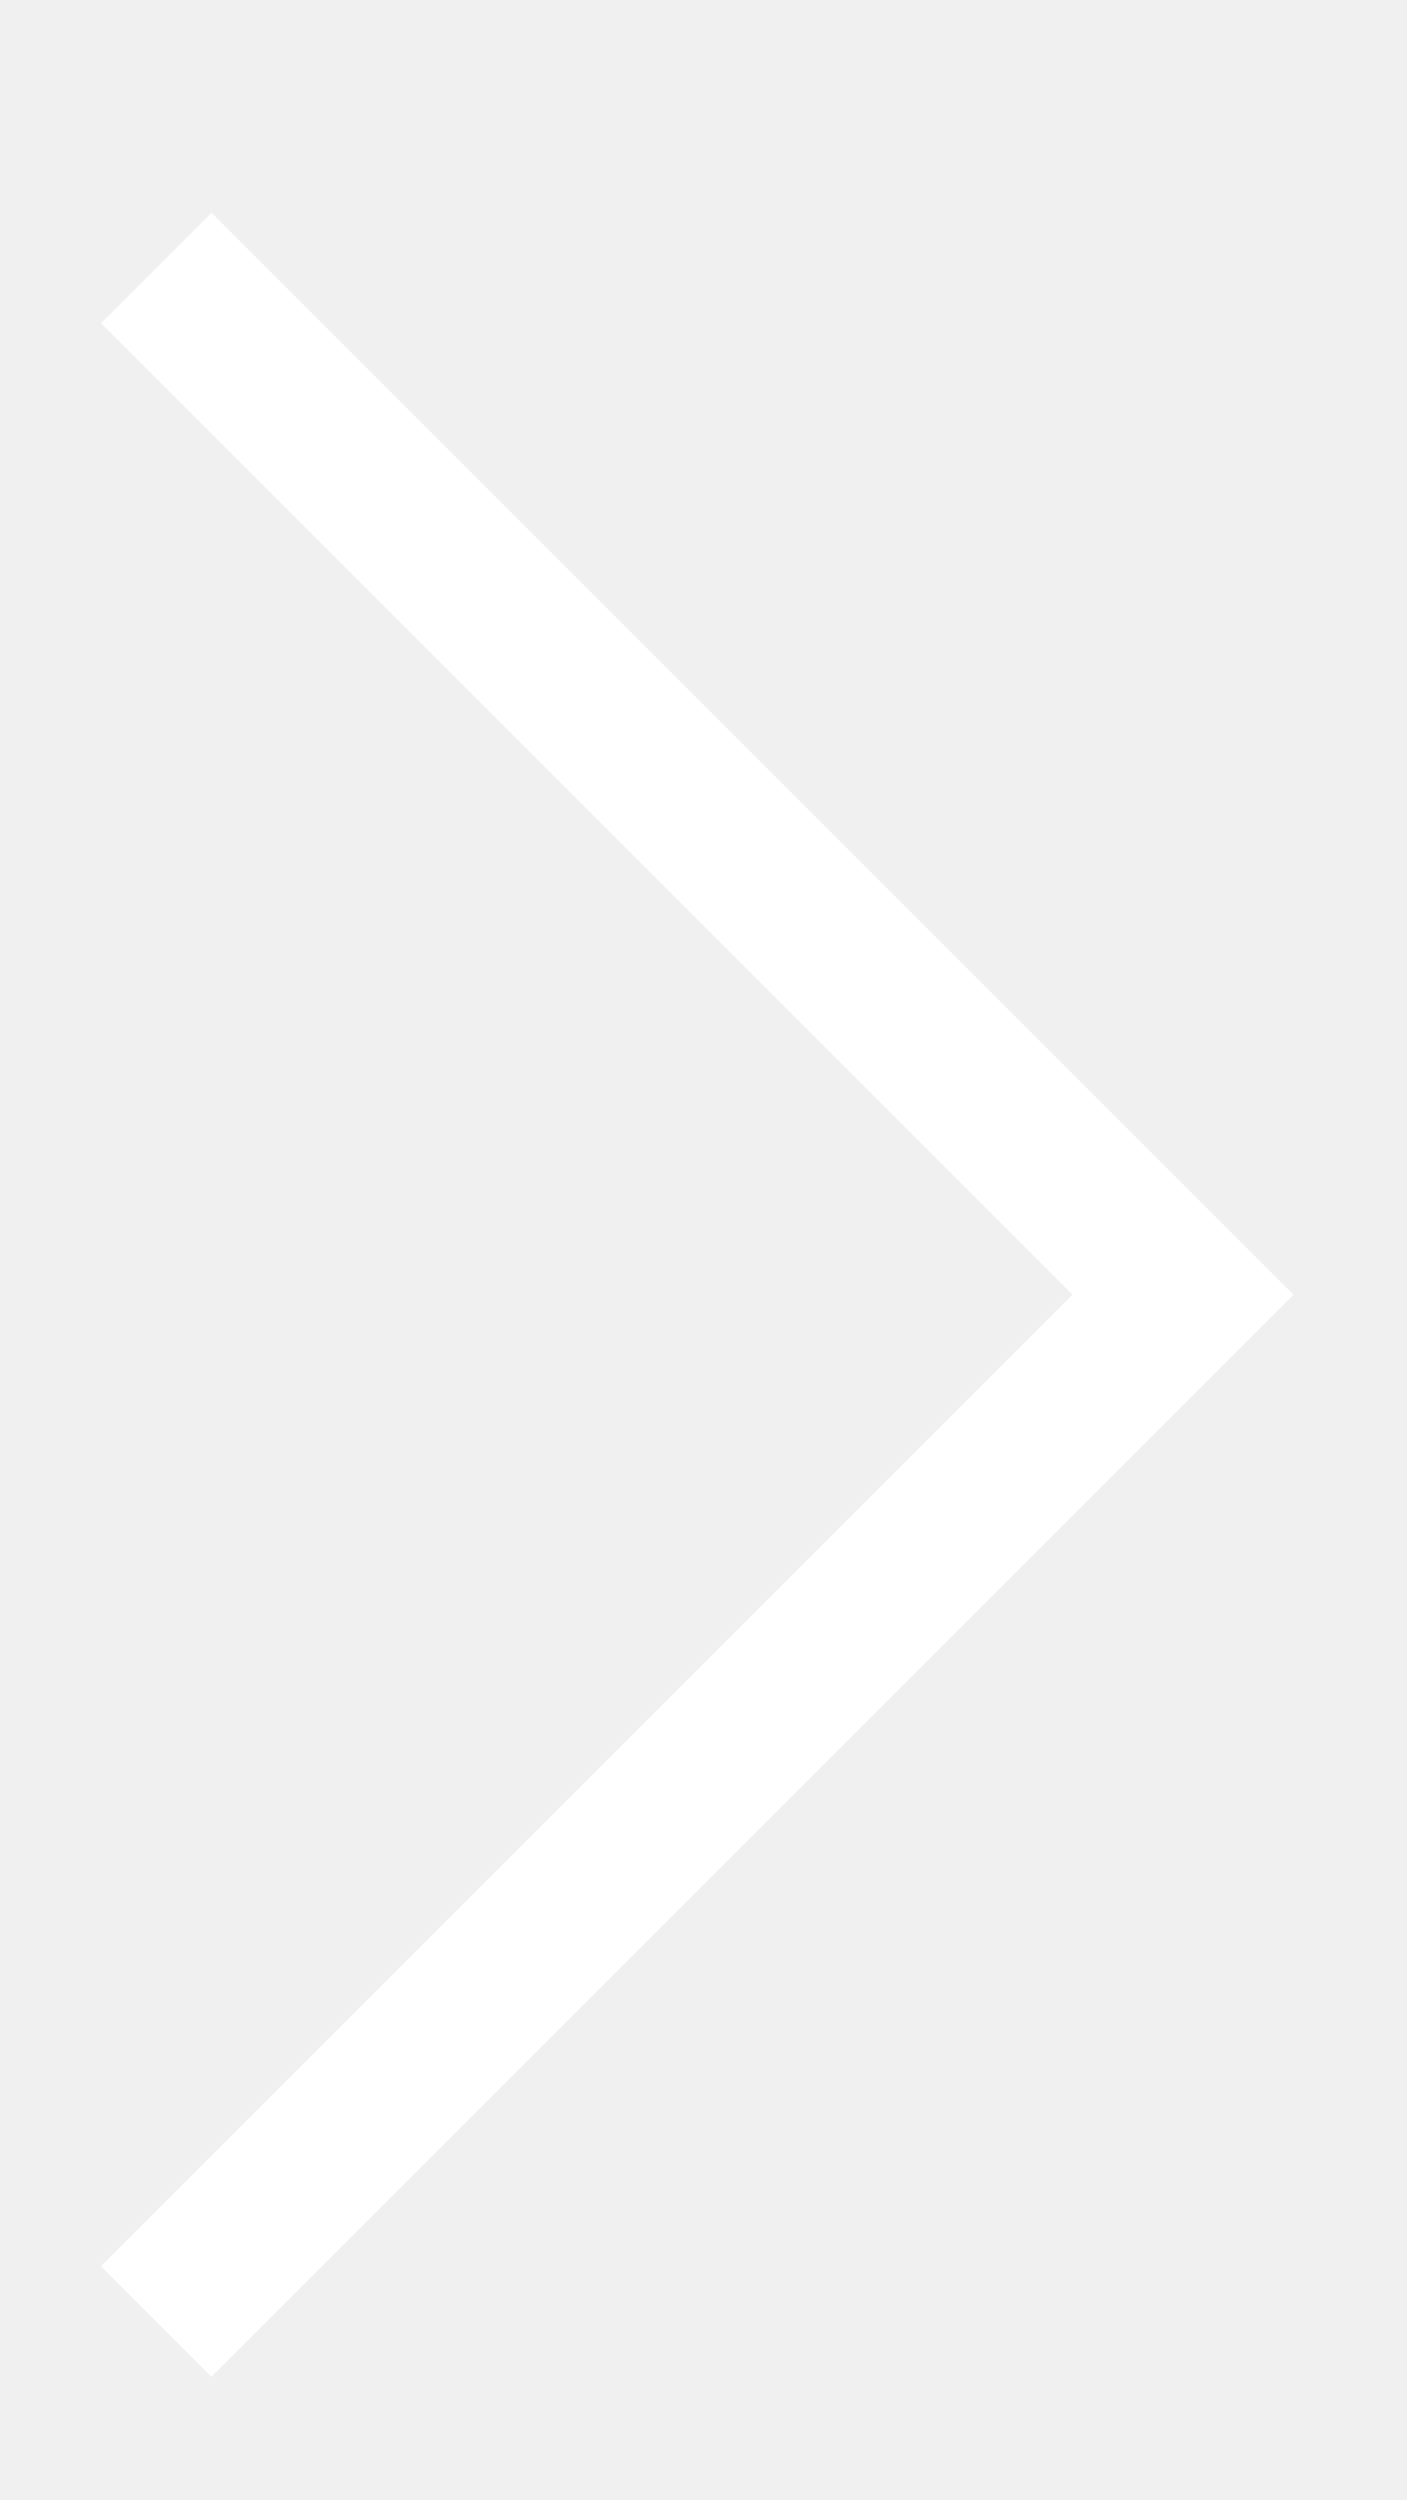
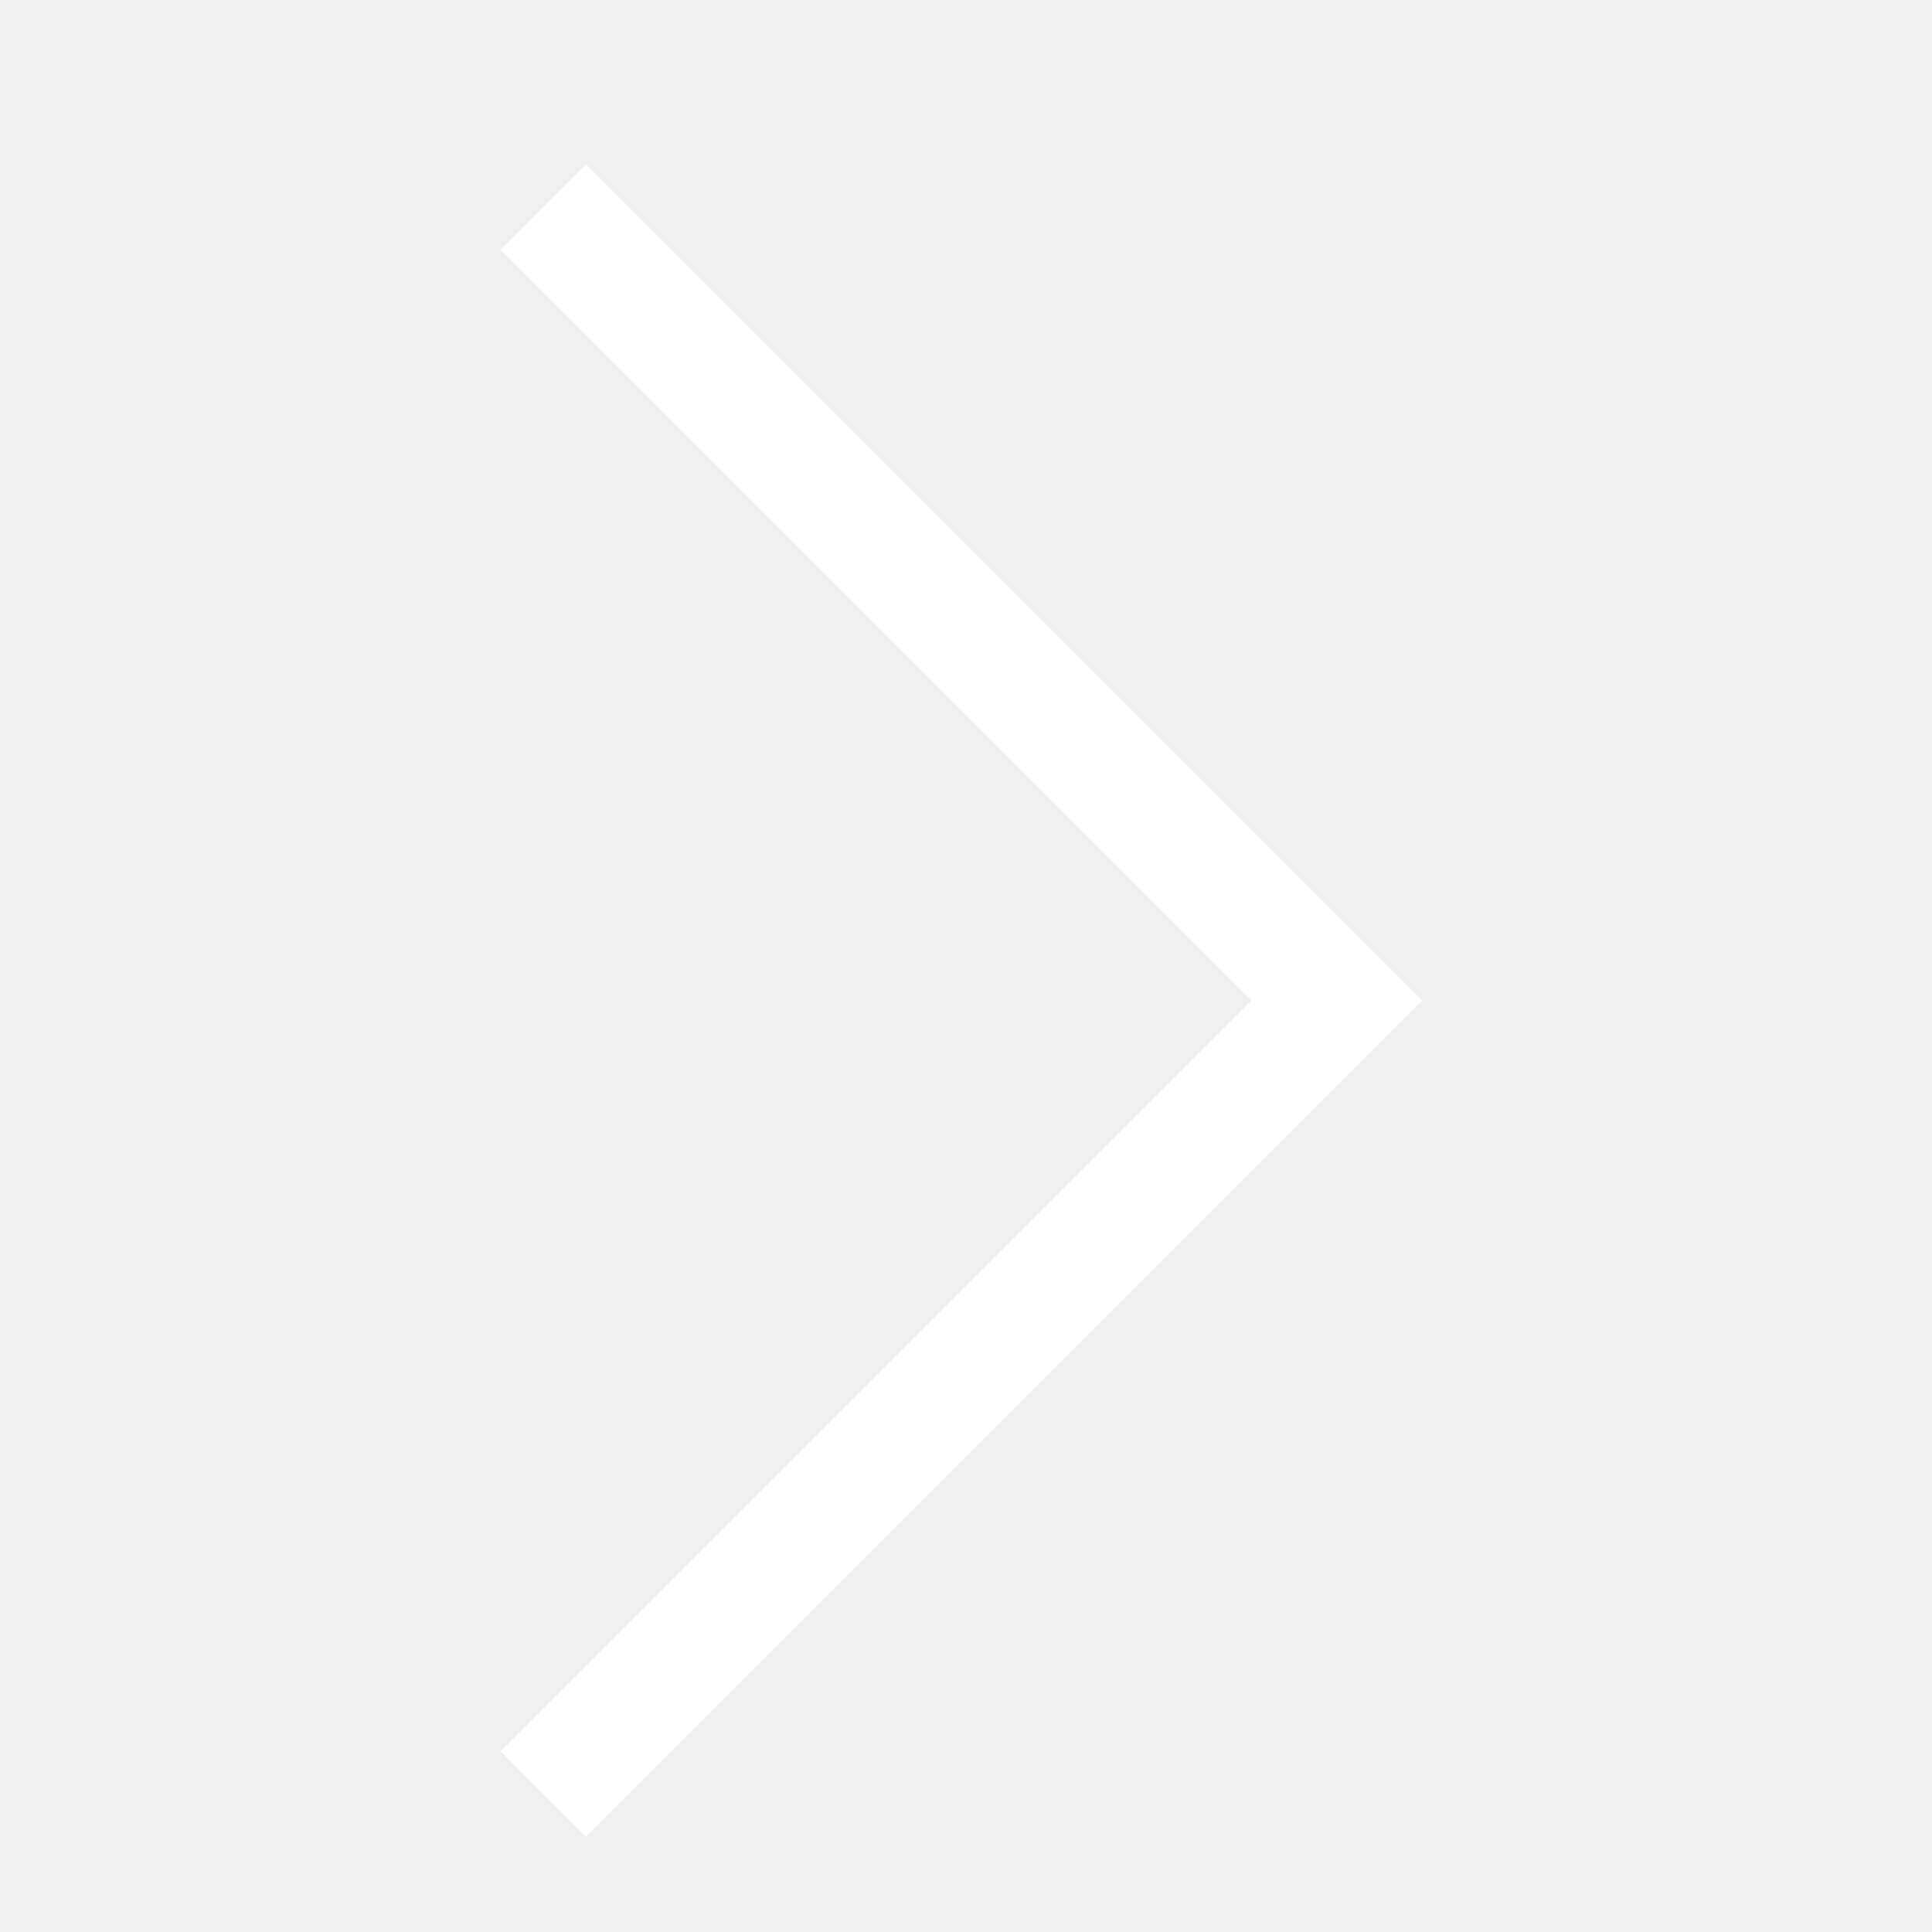
- <svg xmlns="http://www.w3.org/2000/svg" width="9" height="16" viewBox="0 0 9 16" fill="none">
+ <svg xmlns="http://www.w3.org/2000/svg" width="18" height="18" viewBox="0 0 9 16" fill="none">
  <path d="M1 14.857L7.571 8.286L1 1.715" stroke="white" />
</svg>
